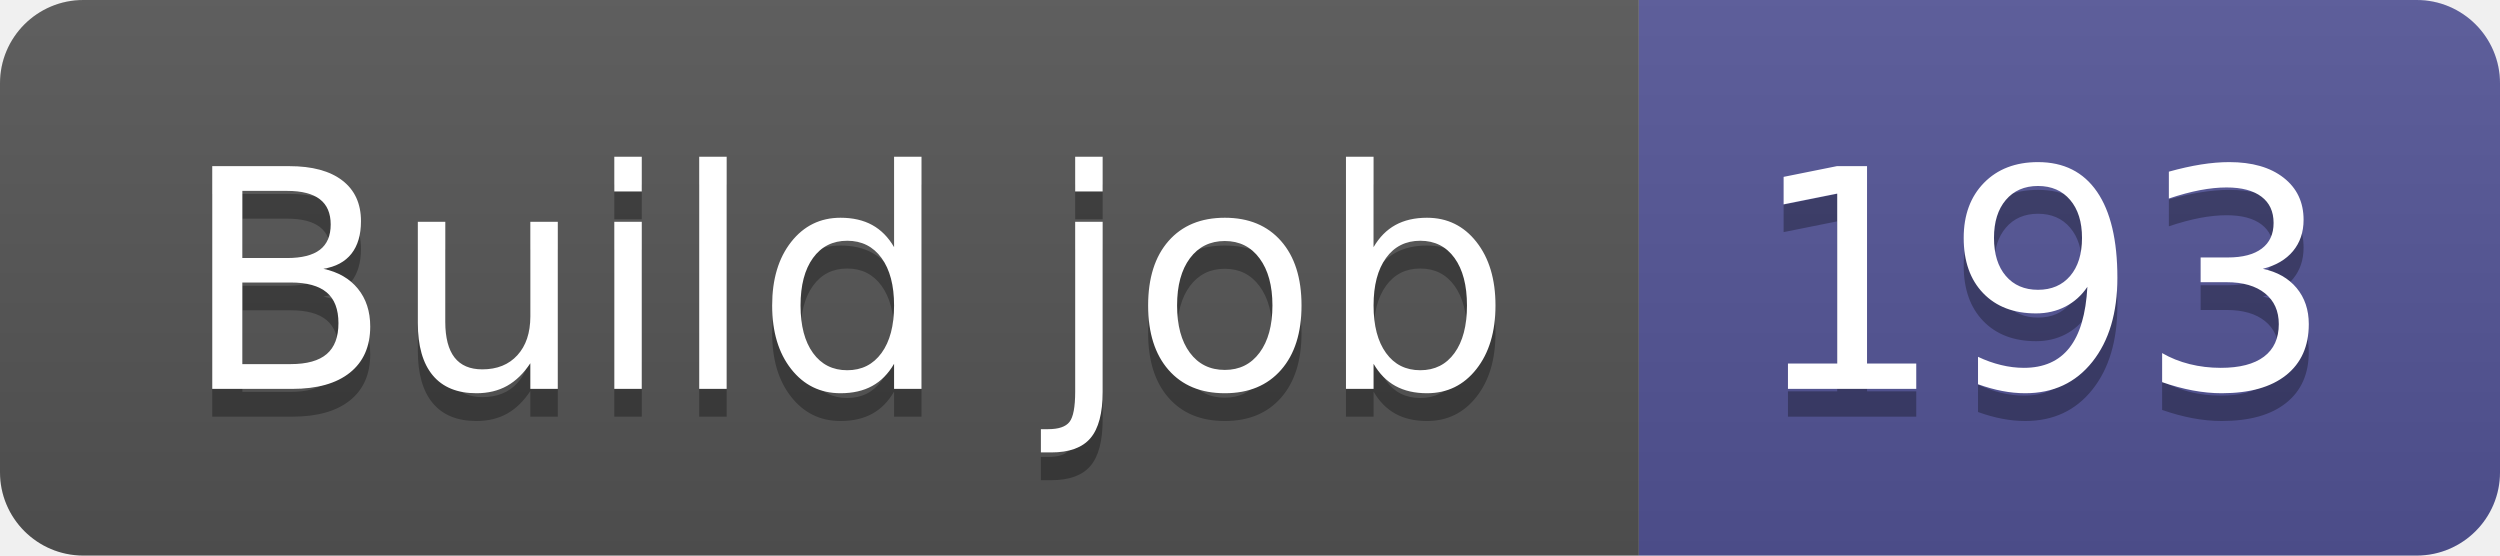
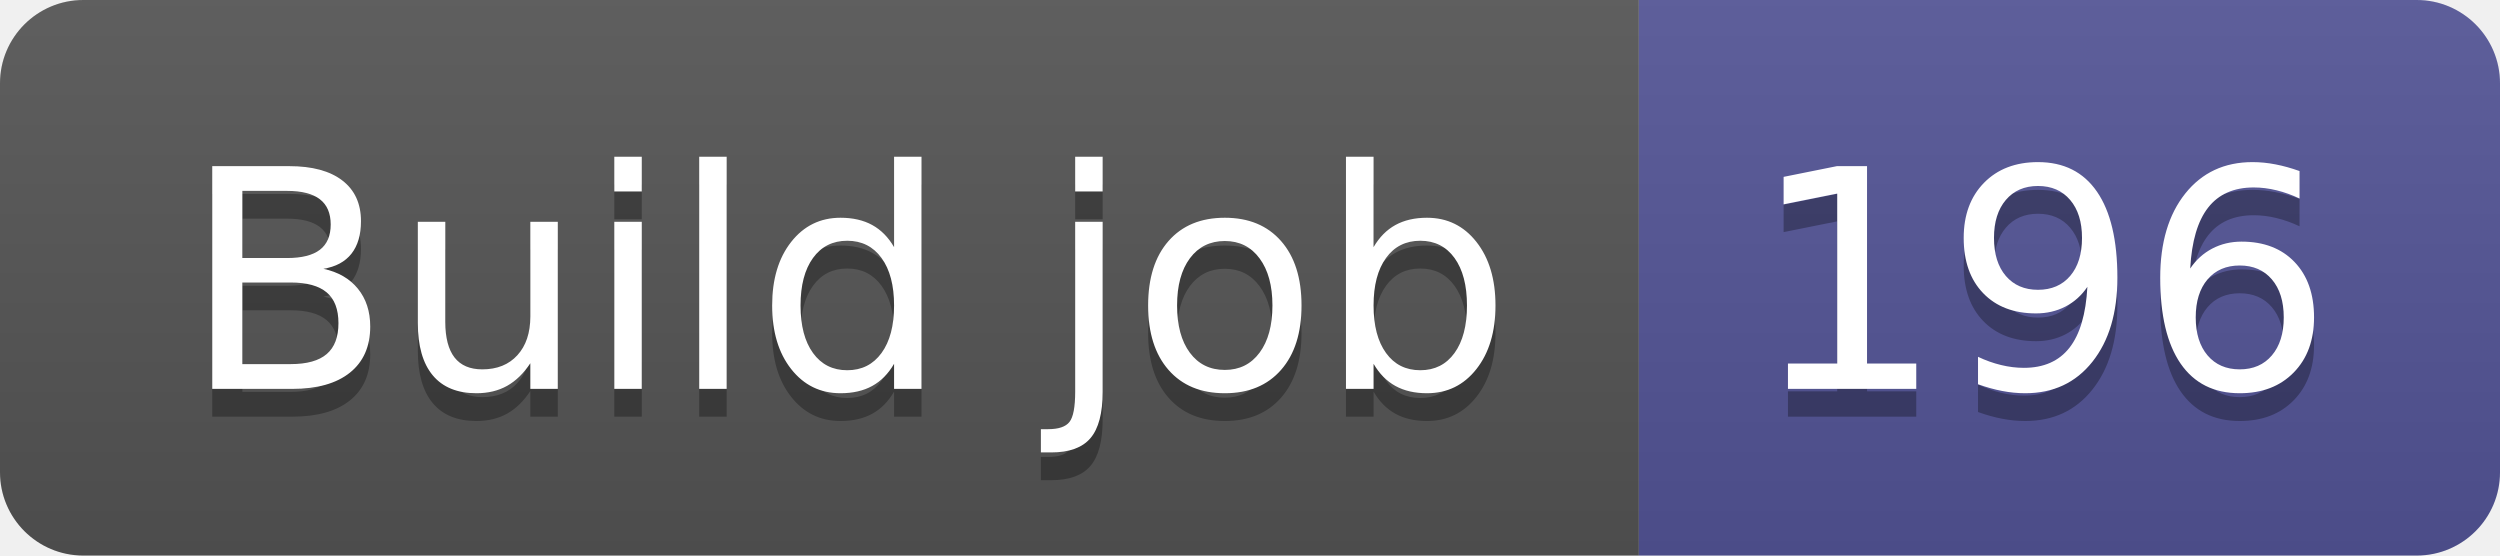
- <svg xmlns="http://www.w3.org/2000/svg" width="90" height="20" role="img" aria-label="Build job: 193">
+ <svg xmlns="http://www.w3.org/2000/svg" width="90" height="20" role="img" aria-label="Build job: 196">
  <linearGradient id="s" x2="0" y2="100%">
    <stop offset="0" stop-color="#bbb" stop-opacity=".1" />
    <stop offset="1" stop-opacity=".1" />
  </linearGradient>
  <clipPath id="r">
    <rect width="90" height="20" rx="3" fill="#fff" />
  </clipPath>
  <g clip-path="url(#r)">
    <rect width="59" height="20" fill="#555" />
    <rect x="59" width="31" height="20" fill="#535597" />
    <rect width="90" height="20" fill="url(#s)" />
  </g>
  <g fill="#fff" text-anchor="middle" font-family="Verdana,Geneva,DejaVu Sans,sans-serif" text-rendering="geometricPrecision" font-size="110">
    <text aria-hidden="true" x="305" y="150" fill="#010101" fill-opacity=".3" transform="scale(.1)" textLength="490">Build job</text>
    <text x="305" y="140" transform="scale(.1)" fill="#fff" textLength="490">Build job</text>
-     <text aria-hidden="true" x="735" y="150" fill="#010101" fill-opacity=".3" transform="scale(.1)" textLength="210">193</text>
-     <text x="735" y="140" transform="scale(.1)" fill="#fff" textLength="210">193</text>
+     <text aria-hidden="true" x="735" y="150" fill="#010101" fill-opacity=".3" transform="scale(.1)" textLength="210">196</text>
+     <text x="735" y="140" transform="scale(.1)" fill="#fff" textLength="210">196</text>
  </g>
</svg>
